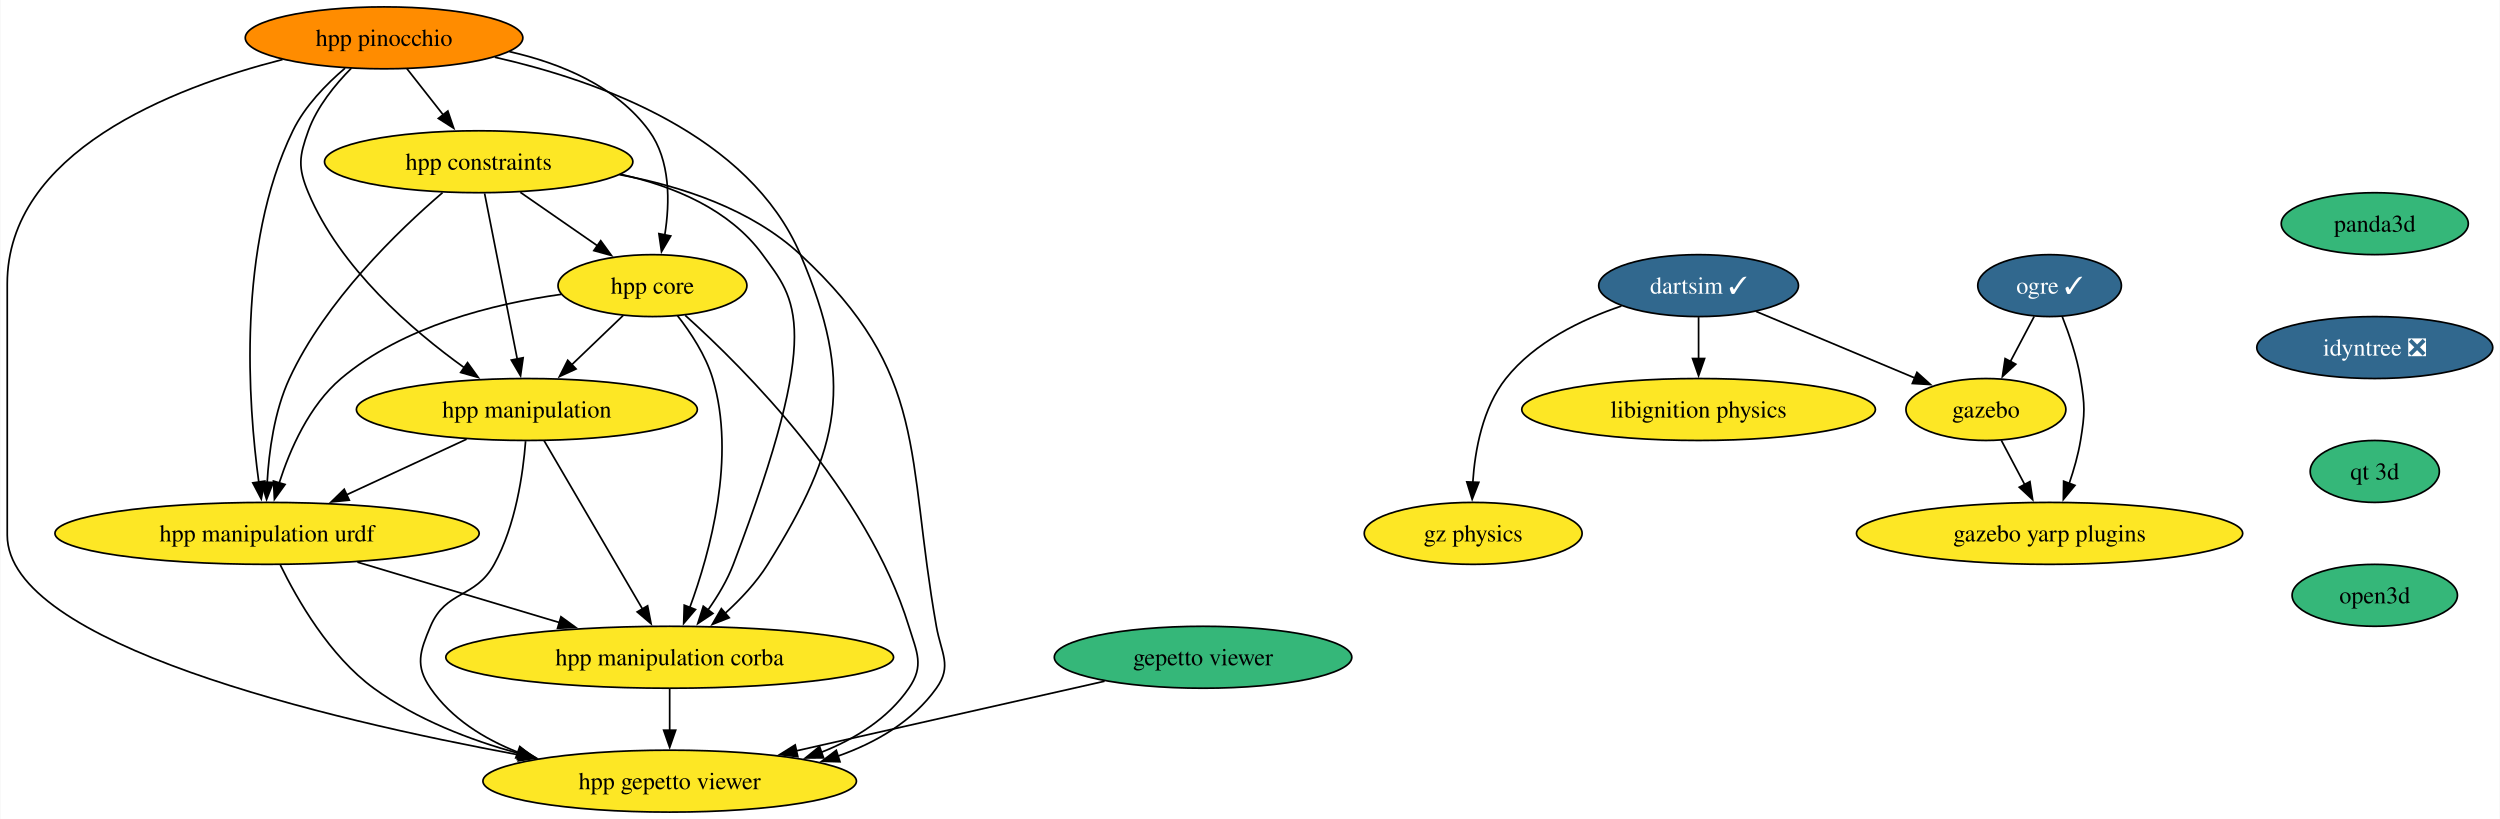
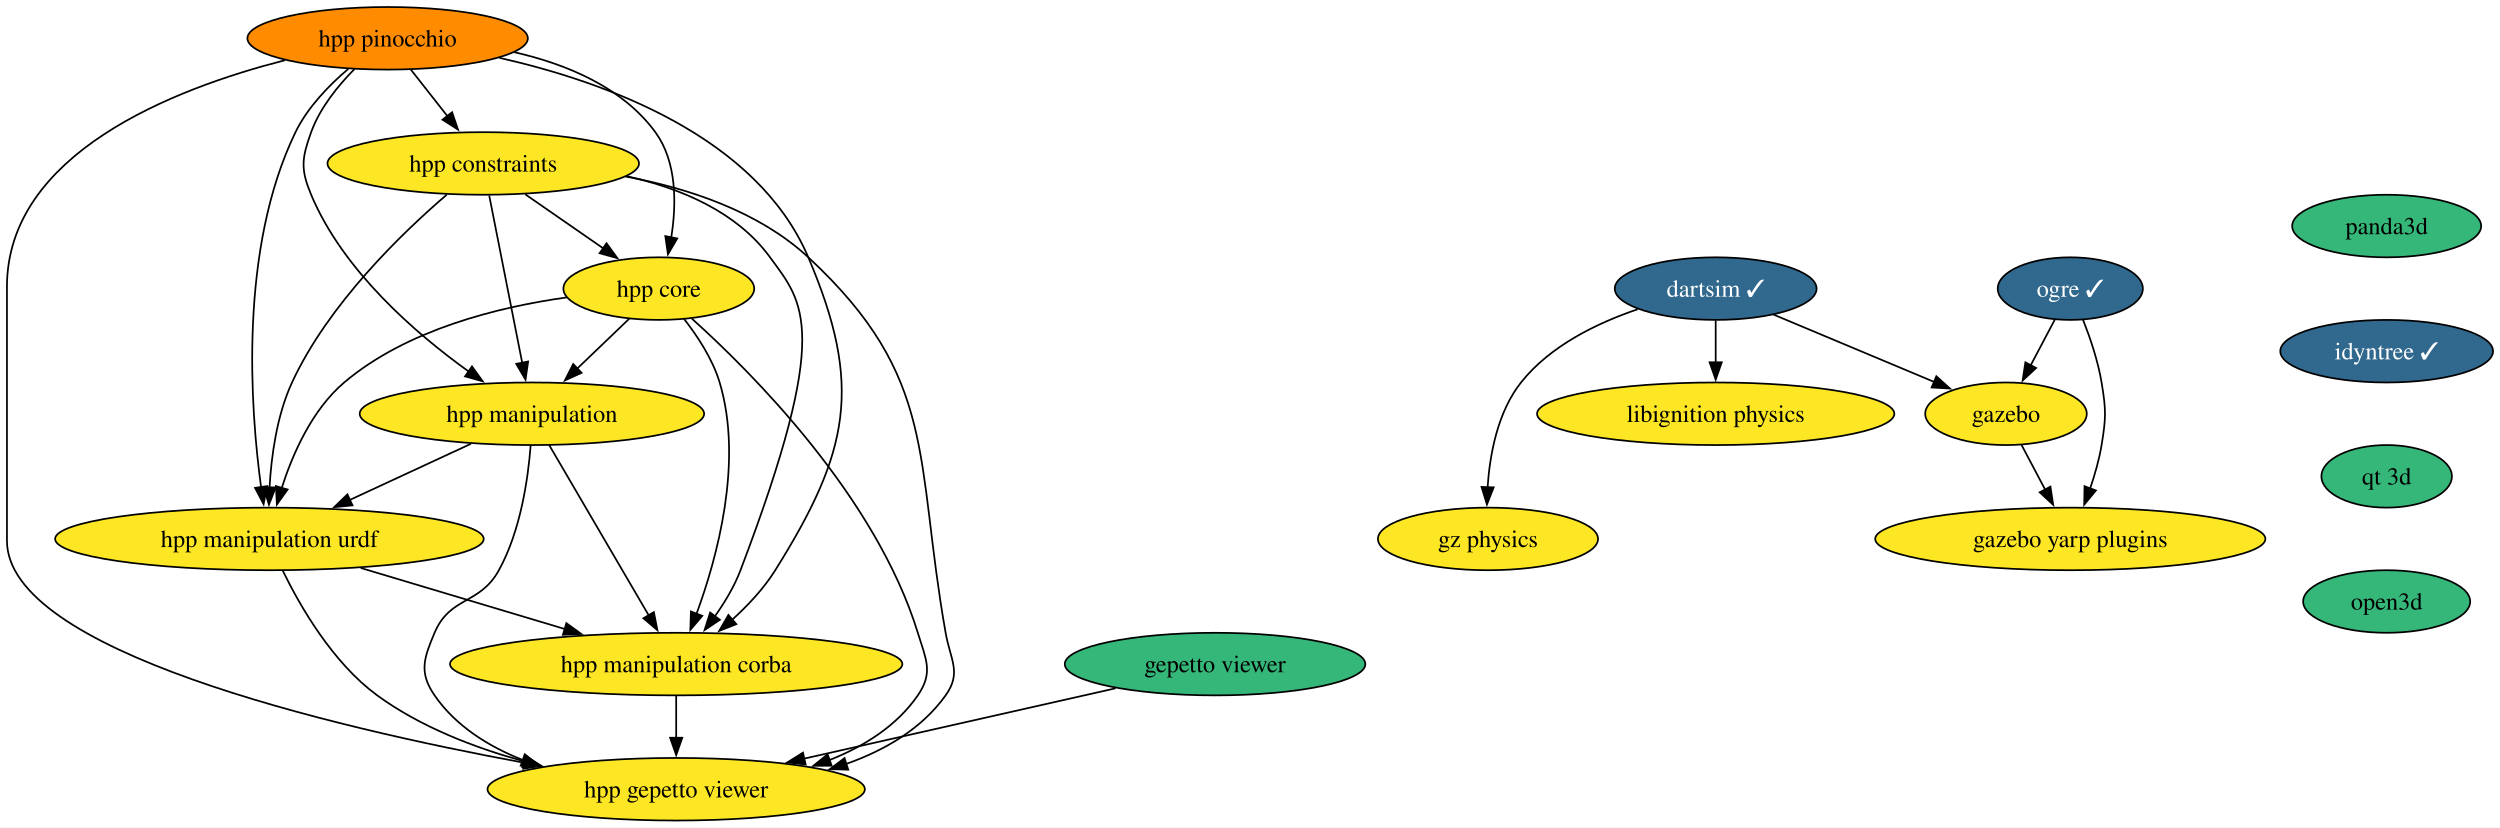
- <svg xmlns="http://www.w3.org/2000/svg" xmlns:xlink="http://www.w3.org/1999/xlink" width="1453pt" height="476pt" viewBox="0.00 0.00 1452.57 476.00">
+ <svg xmlns="http://www.w3.org/2000/svg" xmlns:xlink="http://www.w3.org/1999/xlink" width="1438pt" height="476pt" viewBox="0.00 0.00 1438.20 476.00">
  <g id="graph0" class="graph" transform="scale(1 1) rotate(0) translate(4 472)">
-     <polygon fill="white" stroke="none" points="-4,4 -4,-472 1448.57,-472 1448.57,4 -4,4" />
+     <polygon fill="white" stroke="none" points="-4,4 -4,-472 1434.2,-472 1434.2,4 -4,4" />
    <g id="node1" class="node">
      <g id="a_node1">
        <a xlink:href="https://github.com/conda-forge/ogre-feedstock/pull/119" xlink:title="ogre ✓">
          <ellipse fill="#31688e" stroke="black" cx="1187" cy="-306" rx="41.74" ry="18" />
          <text text-anchor="middle" x="1187" y="-301.32" font-family="Times,serif" font-size="14.00" fill="white">ogre ✓</text>
        </a>
      </g>
    </g>
    <g id="node2" class="node">
      <g id="a_node2">
        <a xlink:href="https://github.com/conda-forge/gazebo-feedstock" xlink:title="gazebo">
          <ellipse fill="#fde725" stroke="black" cx="1150" cy="-234" rx="46.47" ry="18" />
          <text text-anchor="middle" x="1150" y="-229.32" font-family="Times,serif" font-size="14.00">gazebo</text>
        </a>
      </g>
    </g>
    <g id="edge1" class="edge">
      <path fill="none" stroke="black" d="M1178.04,-288.05C1173.86,-280.14 1168.79,-270.54 1164.11,-261.69" />
      <polygon fill="black" stroke="black" points="1167.35,-260.33 1159.58,-253.13 1161.16,-263.6 1167.35,-260.33" />
    </g>
    <g id="node3" class="node">
      <g id="a_node3">
        <a xlink:href="https://github.com/conda-forge/gazebo-yarp-plugins-feedstock" xlink:title="gazebo yarp plugins">
          <ellipse fill="#fde725" stroke="black" cx="1187" cy="-162" rx="112.24" ry="18" />
          <text text-anchor="middle" x="1187" y="-157.32" font-family="Times,serif" font-size="14.00">gazebo yarp plugins</text>
        </a>
      </g>
    </g>
    <g id="edge2" class="edge">
      <path fill="none" stroke="black" d="M1194.29,-288.18C1198.33,-277.94 1202.94,-264.46 1205,-252 1207.61,-236.21 1207.61,-231.79 1205,-216 1203.62,-207.66 1201.1,-198.87 1198.37,-190.89" />
      <polygon fill="black" stroke="black" points="1201.74,-189.89 1195,-181.72 1195.17,-192.31 1201.74,-189.89" />
    </g>
    <g id="edge3" class="edge">
      <path fill="none" stroke="black" d="M1158.96,-216.05C1163.03,-208.35 1167.96,-199.03 1172.54,-190.36" />
      <polygon fill="black" stroke="black" points="1175.58,-192.09 1177.16,-181.61 1169.39,-188.82 1175.58,-192.09" />
    </g>
    <g id="node4" class="node">
      <g id="a_node4">
        <a xlink:href="https://github.com/conda-forge/libignition-physics-feedstock" xlink:title="libignition physics">
          <ellipse fill="#fde725" stroke="black" cx="983" cy="-234" rx="102.77" ry="18" />
          <text text-anchor="middle" x="983" y="-229.32" font-family="Times,serif" font-size="14.00">libignition physics</text>
        </a>
      </g>
    </g>
    <g id="node5" class="node">
      <g id="a_node5">
        <a xlink:href="https://github.com/conda-forge/dartsim-feedstock/pull/66" xlink:title="dartsim ✓">
          <ellipse fill="#31688e" stroke="black" cx="983" cy="-306" rx="58.05" ry="18" />
          <text text-anchor="middle" x="983" y="-301.32" font-family="Times,serif" font-size="14.00" fill="white">dartsim ✓</text>
        </a>
      </g>
    </g>
    <g id="edge4" class="edge">
      <path fill="none" stroke="black" d="M1016.39,-291C1042.98,-279.86 1080.32,-264.21 1108.77,-252.28" />
      <polygon fill="black" stroke="black" points="1109.93,-255.59 1117.8,-248.5 1107.23,-249.13 1109.93,-255.59" />
    </g>
    <g id="edge5" class="edge">
      <path fill="none" stroke="black" d="M983,-287.7C983,-280.41 983,-271.73 983,-263.54" />
      <polygon fill="black" stroke="black" points="986.5,-263.62 983,-253.62 979.5,-263.62 986.5,-263.62" />
    </g>
    <g id="node6" class="node">
      <g id="a_node6">
        <a xlink:href="https://github.com/conda-forge/gz-physics-feedstock" xlink:title="gz physics">
          <ellipse fill="#fde725" stroke="black" cx="852" cy="-162" rx="63.31" ry="18" />
          <text text-anchor="middle" x="852" y="-157.32" font-family="Times,serif" font-size="14.00">gz physics</text>
        </a>
      </g>
    </g>
    <g id="edge6" class="edge">
      <path fill="none" stroke="black" d="M938.14,-294.13C914.78,-286.21 887.69,-273.08 871,-252 857.5,-234.95 853.03,-210.5 851.77,-191.55" />
      <polygon fill="black" stroke="black" points="855.28,-191.67 851.41,-181.8 848.29,-191.93 855.28,-191.67" />
    </g>
    <g id="node7" class="node">
      <g id="a_node7">
        <a xlink:href="https://github.com/conda-forge/gepetto-viewer-feedstock" xlink:title="gepetto viewer">
          <ellipse fill="#35b779" stroke="black" cx="695" cy="-90" rx="86.46" ry="18" />
          <text text-anchor="middle" x="695" y="-85.33" font-family="Times,serif" font-size="14.00">gepetto viewer</text>
        </a>
      </g>
    </g>
    <g id="node8" class="node">
      <g id="a_node8">
        <a xlink:href="https://github.com/conda-forge/hpp-gepetto-viewer-feedstock" xlink:title="hpp gepetto viewer">
          <ellipse fill="#fde725" stroke="black" cx="385" cy="-18" rx="108.55" ry="18" />
          <text text-anchor="middle" x="385" y="-13.32" font-family="Times,serif" font-size="14.00">hpp gepetto viewer</text>
        </a>
      </g>
    </g>
    <g id="edge7" class="edge">
      <path fill="none" stroke="black" d="M637.78,-76.08C587.29,-64.68 513.4,-47.99 458.53,-35.6" />
      <polygon fill="black" stroke="black" points="459.48,-32.23 448.95,-33.44 457.94,-39.06 459.48,-32.23" />
    </g>
    <g id="node9" class="node">
      <g id="a_node9">
        <a xlink:href="https://github.com/conda-forge/panda3d-feedstock" xlink:title="panda3d">
-           <ellipse fill="#35b779" stroke="black" cx="1376" cy="-342" rx="54.36" ry="18" />
-           <text text-anchor="middle" x="1376" y="-337.32" font-family="Times,serif" font-size="14.00">panda3d</text>
+           <ellipse fill="#35b779" stroke="black" cx="1369" cy="-342" rx="54.36" ry="18" />
+           <text text-anchor="middle" x="1369" y="-337.32" font-family="Times,serif" font-size="14.00">panda3d</text>
        </a>
      </g>
    </g>
    <g id="node10" class="node">
      <g id="a_node10">
-         <a xlink:href="https://github.com/conda-forge/idyntree-feedstock/pull/93" xlink:title="idyntree ❎">
-           <ellipse fill="#31688e" stroke="black" cx="1376" cy="-270" rx="68.57" ry="18" />
-           <text text-anchor="middle" x="1376" y="-265.32" font-family="Times,serif" font-size="14.00" fill="white">idyntree ❎</text>
+         <a xlink:href="https://github.com/conda-forge/idyntree-feedstock/pull/93" xlink:title="idyntree ✓">
+           <ellipse fill="#31688e" stroke="black" cx="1369" cy="-270" rx="61.2" ry="18" />
+           <text text-anchor="middle" x="1369" y="-265.32" font-family="Times,serif" font-size="14.00" fill="white">idyntree ✓</text>
        </a>
      </g>
    </g>
    <g id="node17" class="node">
      <g id="a_node17">
        <a xlink:href="https://github.com/conda-forge/qt-3d-feedstock" xlink:title="qt 3d">
-           <ellipse fill="#35b779" stroke="black" cx="1376" cy="-198" rx="37.53" ry="18" />
-           <text text-anchor="middle" x="1376" y="-193.32" font-family="Times,serif" font-size="14.00">qt 3d</text>
+           <ellipse fill="#35b779" stroke="black" cx="1369" cy="-198" rx="37.53" ry="18" />
+           <text text-anchor="middle" x="1369" y="-193.32" font-family="Times,serif" font-size="14.00">qt 3d</text>
        </a>
      </g>
    </g>
    <g id="node11" class="node">
      <g id="a_node11">
        <a xlink:href="https://github.com/conda-forge/hpp-core-feedstock" xlink:title="hpp core">
          <ellipse fill="#fde725" stroke="black" cx="375" cy="-306" rx="54.89" ry="18" />
          <text text-anchor="middle" x="375" y="-301.32" font-family="Times,serif" font-size="14.00">hpp core</text>
        </a>
      </g>
    </g>
    <g id="edge9" class="edge">
      <path fill="none" stroke="black" d="M394.01,-288.73C428.44,-257.78 499.83,-186.48 524,-108 528.71,-92.71 533.08,-85.18 524,-72 511.89,-54.42 493.11,-42.67 473.23,-34.81" />
      <polygon fill="black" stroke="black" points="474.46,-31.54 463.87,-31.46 472.1,-38.13 474.46,-31.54" />
    </g>
    <g id="node12" class="node">
      <g id="a_node12">
        <a xlink:href="https://github.com/conda-forge/hpp-manipulation-urdf-feedstock" xlink:title="hpp manipulation urdf">
          <ellipse fill="#fde725" stroke="black" cx="151" cy="-162" rx="123.29" ry="18" />
          <text text-anchor="middle" x="151" y="-157.32" font-family="Times,serif" font-size="14.00">hpp manipulation urdf</text>
        </a>
      </g>
    </g>
    <g id="edge10" class="edge">
      <path fill="none" stroke="black" d="M322.04,-300.94C282.75,-295.44 229.98,-282.48 194,-252 175.5,-236.33 164.32,-210.85 158.02,-191.16" />
      <polygon fill="black" stroke="black" points="161.45,-190.42 155.28,-181.81 154.73,-192.39 161.45,-190.42" />
    </g>
    <g id="node13" class="node">
      <g id="a_node13">
        <a xlink:href="https://github.com/conda-forge/hpp-manipulation-feedstock" xlink:title="hpp manipulation">
          <ellipse fill="#fde725" stroke="black" cx="302" cy="-234" rx="99.08" ry="18" />
          <text text-anchor="middle" x="302" y="-229.32" font-family="Times,serif" font-size="14.00">hpp manipulation</text>
        </a>
      </g>
    </g>
    <g id="edge11" class="edge">
      <path fill="none" stroke="black" d="M358.07,-288.76C349.12,-280.18 337.94,-269.46 327.92,-259.86" />
      <polygon fill="black" stroke="black" points="330.59,-257.57 320.95,-253.17 325.75,-262.62 330.59,-257.57" />
    </g>
    <g id="node14" class="node">
      <g id="a_node14">
        <a xlink:href="https://github.com/conda-forge/hpp-manipulation-corba-feedstock" xlink:title="hpp manipulation corba">
          <ellipse fill="#fde725" stroke="black" cx="385" cy="-90" rx="130.13" ry="18" />
          <text text-anchor="middle" x="385" y="-85.33" font-family="Times,serif" font-size="14.00">hpp manipulation corba</text>
        </a>
      </g>
    </g>
    <g id="edge12" class="edge">
      <path fill="none" stroke="black" d="M389.45,-288.64C397.19,-278.77 405.94,-265.52 410,-252 423.69,-206.44 408.6,-151.26 396.64,-118.76" />
      <polygon fill="black" stroke="black" points="400,-117.75 393.14,-109.68 393.47,-120.27 400,-117.75" />
    </g>
    <g id="edge13" class="edge">
      <path fill="none" stroke="black" d="M158.71,-143.65C168.51,-123.54 187.3,-90.77 213,-72 237.73,-53.95 268.72,-41.95 297.57,-34.02" />
      <polygon fill="black" stroke="black" points="298.24,-37.46 307.03,-31.55 296.47,-30.68 298.24,-37.46" />
    </g>
    <g id="edge14" class="edge">
      <path fill="none" stroke="black" d="M203.51,-145.29C238.34,-134.87 284.26,-121.14 321.2,-110.09" />
      <polygon fill="black" stroke="black" points="321.82,-113.55 330.4,-107.33 319.82,-106.85 321.82,-113.55" />
    </g>
    <g id="edge15" class="edge">
      <path fill="none" stroke="black" d="M301.26,-215.57C299.8,-196.83 295.53,-166.68 283,-144 271.91,-123.92 254.93,-129.14 246,-108 239.78,-93.26 236.92,-85.18 246,-72 258.11,-54.42 276.89,-42.67 296.77,-34.81" />
      <polygon fill="black" stroke="black" points="297.9,-38.13 306.13,-31.46 295.54,-31.54 297.9,-38.13" />
    </g>
    <g id="edge16" class="edge">
      <path fill="none" stroke="black" d="M266.98,-216.76C246.22,-207.14 219.67,-194.83 197.2,-184.42" />
      <polygon fill="black" stroke="black" points="198.8,-181.3 188.25,-180.27 195.85,-187.65 198.8,-181.3" />
    </g>
    <g id="edge17" class="edge">
      <path fill="none" stroke="black" d="M312.01,-215.87C326.22,-191.56 352.37,-146.82 369.21,-118.01" />
      <polygon fill="black" stroke="black" points="372.16,-119.9 374.19,-109.5 366.12,-116.36 372.16,-119.9" />
    </g>
    <g id="edge18" class="edge">
      <path fill="none" stroke="black" d="M385,-71.7C385,-64.41 385,-55.73 385,-47.54" />
      <polygon fill="black" stroke="black" points="388.5,-47.62 385,-37.62 381.5,-47.62 388.5,-47.62" />
    </g>
    <g id="node15" class="node">
      <g id="a_node15">
        <a xlink:href="https://github.com/conda-forge/hpp-constraints-feedstock" xlink:title="hpp constraints">
          <ellipse fill="#fde725" stroke="black" cx="274" cy="-378" rx="89.61" ry="18" />
          <text text-anchor="middle" x="274" y="-373.32" font-family="Times,serif" font-size="14.00">hpp constraints</text>
        </a>
      </g>
    </g>
    <g id="edge19" class="edge">
      <path fill="none" stroke="black" d="M355.81,-370.5C391.93,-363.78 432.56,-350.4 461,-324 535.92,-254.46 522.17,-208.65 540,-108 542.79,-92.25 549.31,-85.02 540,-72 526.22,-52.73 505,-40.38 482.63,-32.5" />
      <polygon fill="black" stroke="black" points="483.98,-29.26 473.39,-29.55 481.84,-35.93 483.98,-29.26" />
    </g>
    <g id="edge20" class="edge">
      <path fill="none" stroke="black" d="M298.19,-360.23C311.69,-350.88 328.67,-339.11 343.23,-329.02" />
      <polygon fill="black" stroke="black" points="344.92,-332.11 351.15,-323.53 340.93,-326.35 344.92,-332.11" />
    </g>
    <g id="edge21" class="edge">
      <path fill="none" stroke="black" d="M252.99,-360.03C227.36,-338.04 184.88,-297.13 164,-252 155.22,-233.03 152.07,-209.55 151.06,-191.48" />
      <polygon fill="black" stroke="black" points="154.57,-191.6 150.72,-181.73 147.57,-191.85 154.57,-191.6" />
    </g>
    <g id="edge22" class="edge">
      <path fill="none" stroke="black" d="M277.43,-359.59C282.18,-335.5 290.81,-291.75 296.47,-263.03" />
      <polygon fill="black" stroke="black" points="299.83,-264.08 298.33,-253.6 292.96,-262.73 299.83,-264.08" />
    </g>
    <g id="edge23" class="edge">
      <path fill="none" stroke="black" d="M356.48,-370.67C387.5,-363.79 419.86,-350.26 439,-324 458.21,-297.65 474.83,-282.89 422,-144 418.48,-134.75 413,-125.59 407.32,-117.55" />
      <polygon fill="black" stroke="black" points="410.14,-115.47 401.33,-109.58 404.54,-119.67 410.14,-115.47" />
    </g>
    <g id="node16" class="node">
      <g id="a_node16">
        <a xlink:href="https://github.com/conda-forge/hpp-pinocchio-feedstock" xlink:title="hpp pinocchio">
          <ellipse fill="#ff8c00" stroke="black" cx="219" cy="-450" rx="80.67" ry="18" />
          <text text-anchor="middle" x="219" y="-445.32" font-family="Times,serif" font-size="14.00">hpp pinocchio</text>
        </a>
      </g>
    </g>
    <g id="edge24" class="edge">
      <path fill="none" stroke="black" d="M160.02,-437.41C95.16,-420.82 0,-383.47 0,-307 0,-307 0,-307 0,-161 0,-97.91 184.26,-54.15 297.83,-33.17" />
      <polygon fill="black" stroke="black" points="298.24,-36.66 307.45,-31.42 296.98,-29.77 298.24,-36.66" />
    </g>
    <g id="edge25" class="edge">
      <path fill="none" stroke="black" d="M291.83,-442.01C321.94,-435.15 354.15,-421.8 373,-396 385.55,-378.82 385.18,-354.39 382.16,-335.46" />
      <polygon fill="black" stroke="black" points="385.61,-334.86 380.25,-325.72 378.74,-336.21 385.61,-334.86" />
    </g>
    <g id="edge26" class="edge">
      <path fill="none" stroke="black" d="M196.33,-432.38C185.29,-422.99 172.93,-410.29 166,-396 133.37,-328.7 139.98,-237.37 146.22,-191.62" />
      <polygon fill="black" stroke="black" points="149.65,-192.39 147.64,-181.99 142.72,-191.37 149.65,-192.39" />
    </g>
    <g id="edge27" class="edge">
      <path fill="none" stroke="black" d="M199.99,-432.38C190.52,-422.82 180.04,-409.95 175,-396 169.57,-380.95 168.82,-374.76 175,-360 193.31,-316.3 235.16,-280.15 265.84,-258.15" />
      <polygon fill="black" stroke="black" points="267.52,-261.25 273.72,-252.65 263.52,-255.51 267.52,-261.25" />
    </g>
    <g id="edge28" class="edge">
      <path fill="none" stroke="black" d="M283.34,-438.75C344.49,-424.93 431.38,-393.49 461,-324 492.54,-250 484.67,-212.19 442,-144 435.43,-133.5 426.25,-123.72 417.18,-115.49" />
      <polygon fill="black" stroke="black" points="419.61,-112.97 409.75,-109.1 415.04,-118.27 419.61,-112.97" />
    </g>
    <g id="edge29" class="edge">
      <path fill="none" stroke="black" d="M232.31,-432.05C238.64,-424.01 246.34,-414.2 253.39,-405.23" />
      <polygon fill="black" stroke="black" points="256.07,-407.49 259.49,-397.47 250.56,-403.17 256.07,-407.49" />
    </g>
    <g id="node18" class="node">
      <g id="a_node18">
        <a xlink:href="https://github.com/conda-forge/open3d-feedstock" xlink:title="open3d">
-           <ellipse fill="#35b779" stroke="black" cx="1376" cy="-126" rx="48.05" ry="18" />
-           <text text-anchor="middle" x="1376" y="-121.33" font-family="Times,serif" font-size="14.00">open3d</text>
+           <ellipse fill="#35b779" stroke="black" cx="1369" cy="-126" rx="48.05" ry="18" />
+           <text text-anchor="middle" x="1369" y="-121.33" font-family="Times,serif" font-size="14.00">open3d</text>
        </a>
      </g>
    </g>
  </g>
</svg>
